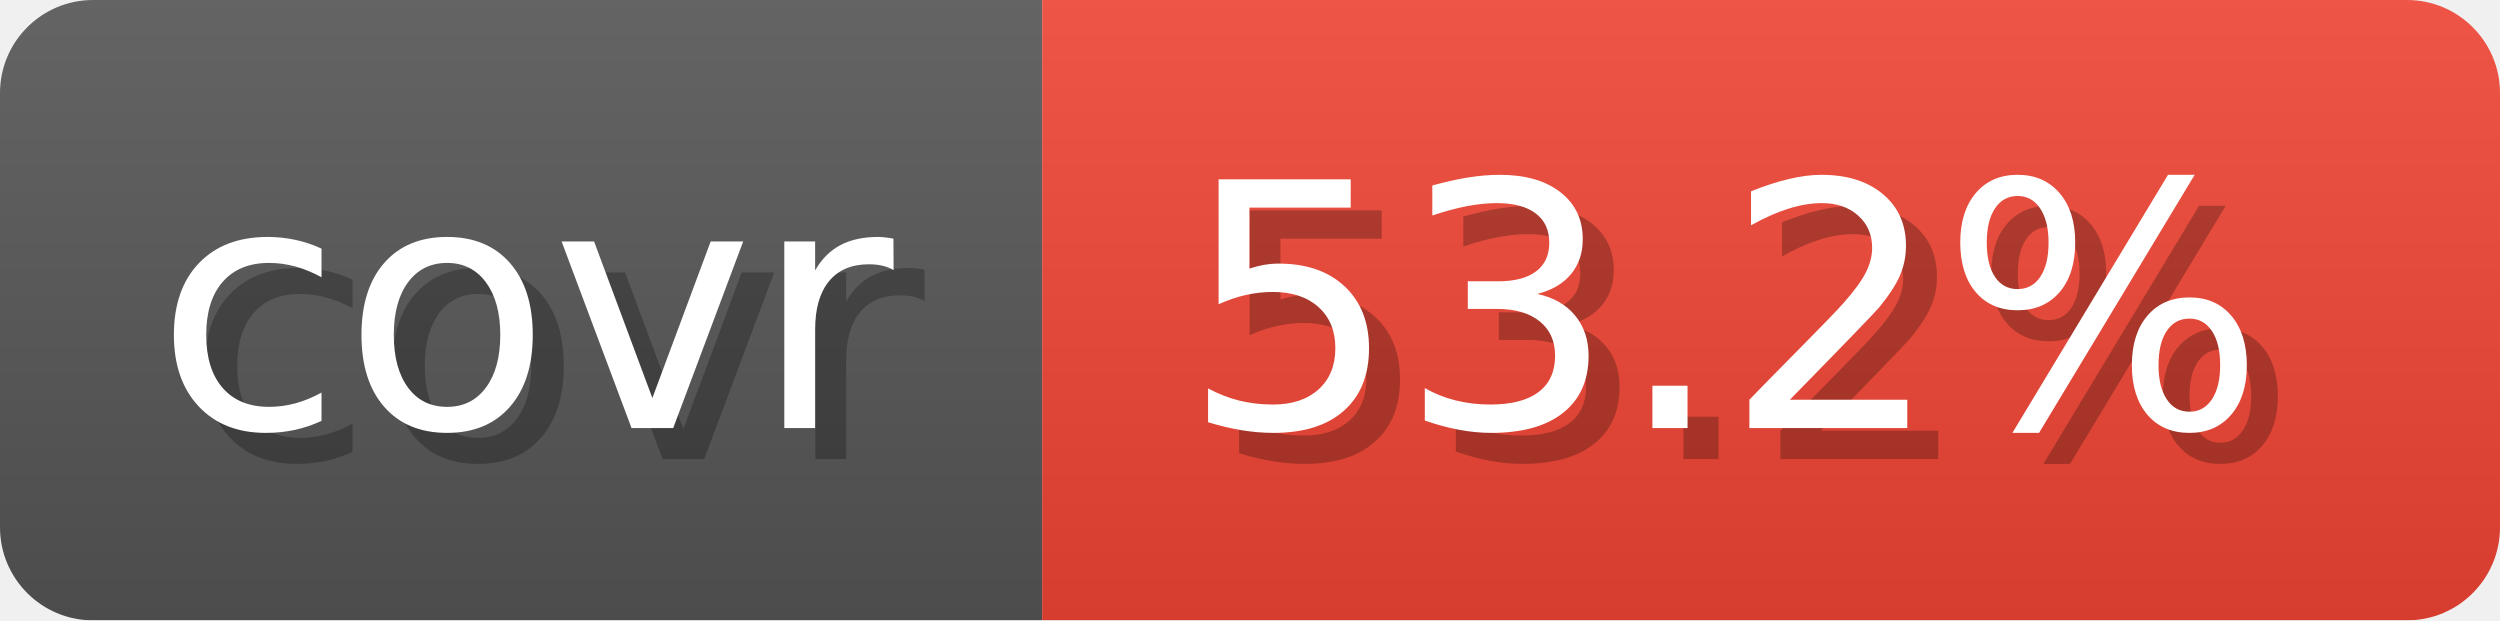
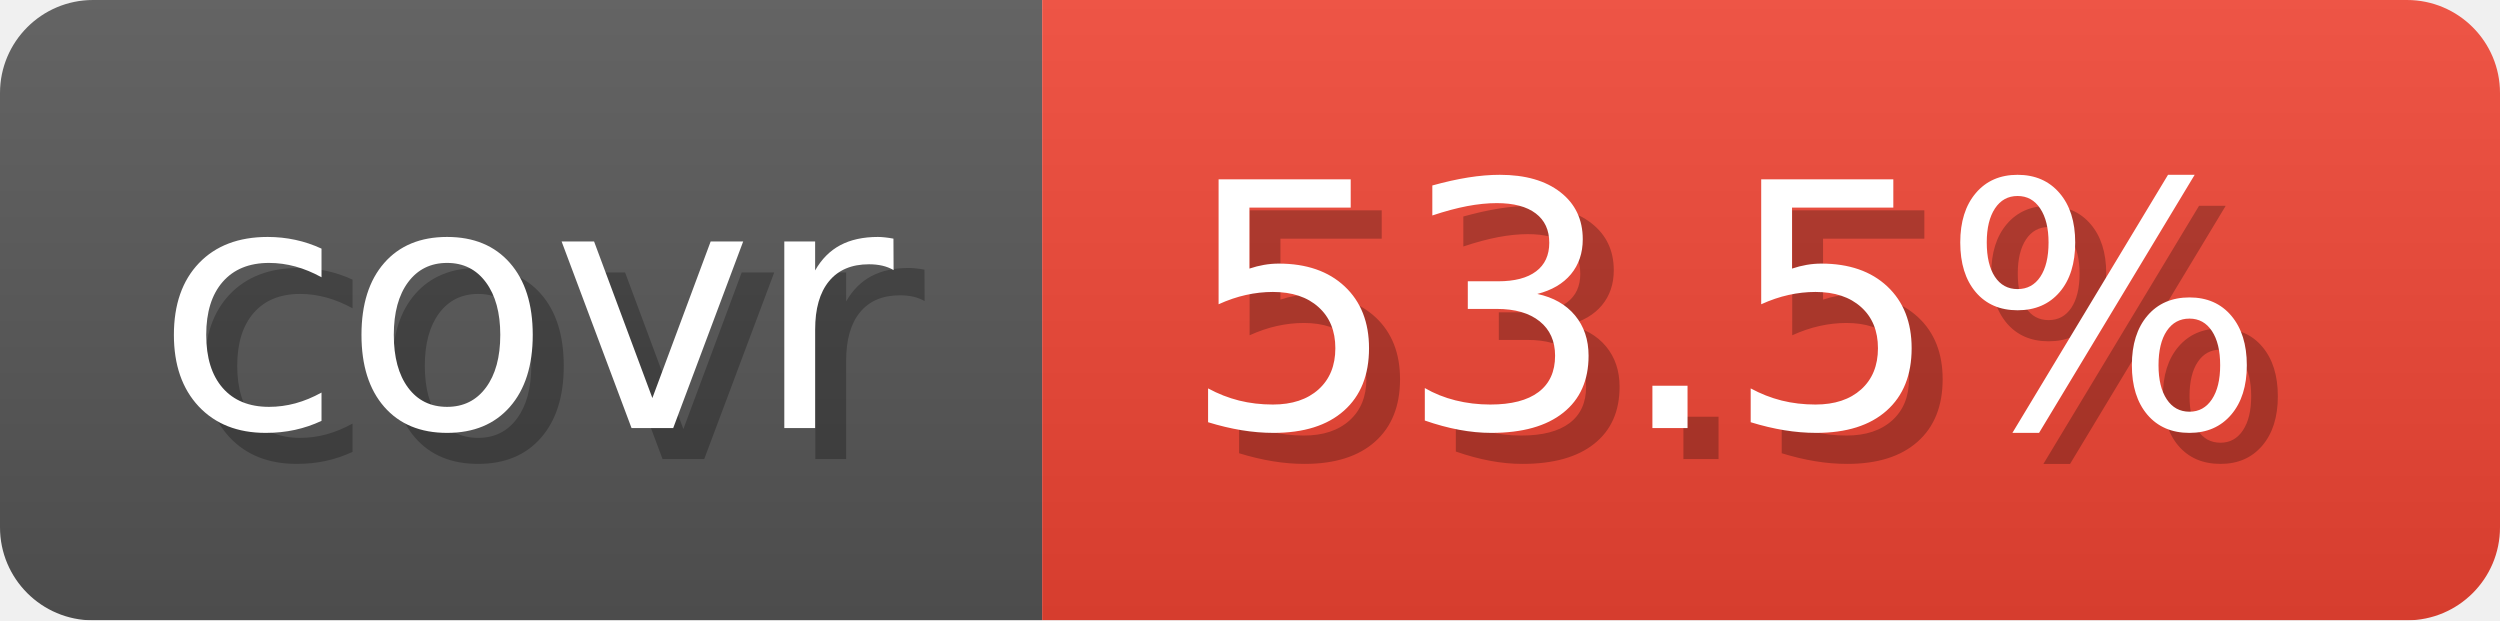
- <svg xmlns="http://www.w3.org/2000/svg" width="80.6" height="20" viewBox="0 0 806 200" role="img" aria-label="covr: 53.2%">
-   <linearGradient id="VuCAE" x2="0" y2="100%">
+ <svg xmlns="http://www.w3.org/2000/svg" width="80.6" height="20" viewBox="0 0 806 200" role="img" aria-label="covr: 53.5%">
+   <linearGradient id="HGdHy" x2="0" y2="100%">
    <stop offset="0" stop-opacity=".1" stop-color="#EEE" />
    <stop offset="1" stop-opacity=".1" />
  </linearGradient>
-   <mask id="ihiVq">
+   <mask id="peemj">
    <rect width="806" height="200" rx="30" fill="#FFF" />
  </mask>
-   <g mask="url(#ihiVq)">
+   <g mask="url(#peemj)">
    <rect width="336" height="200" fill="#555" />
    <rect width="470" height="200" fill="#E43" x="336" />
-     <rect width="806" height="200" fill="url(#VuCAE)" />
+     <rect width="806" height="200" fill="url(#HGdHy)" />
  </g>
  <g aria-hidden="true" text-anchor="start" font-family="Verdana,DejaVu Sans,sans-serif" font-size="110">
    <text x="60" y="148" textLength="236" fill="#000" opacity="0.25">covr</text>
    <text x="50" y="138" textLength="236" fill="#fff">covr</text>
-     <text x="391" y="148" textLength="370" fill="#000" opacity="0.25">53.2%</text>
-     <text x="381" y="138" textLength="370" fill="#fff">53.2%</text>
+     <text x="391" y="148" textLength="370" fill="#000" opacity="0.25">53.5%</text>
+     <text x="381" y="138" textLength="370" fill="#fff">53.5%</text>
  </g>
</svg>
